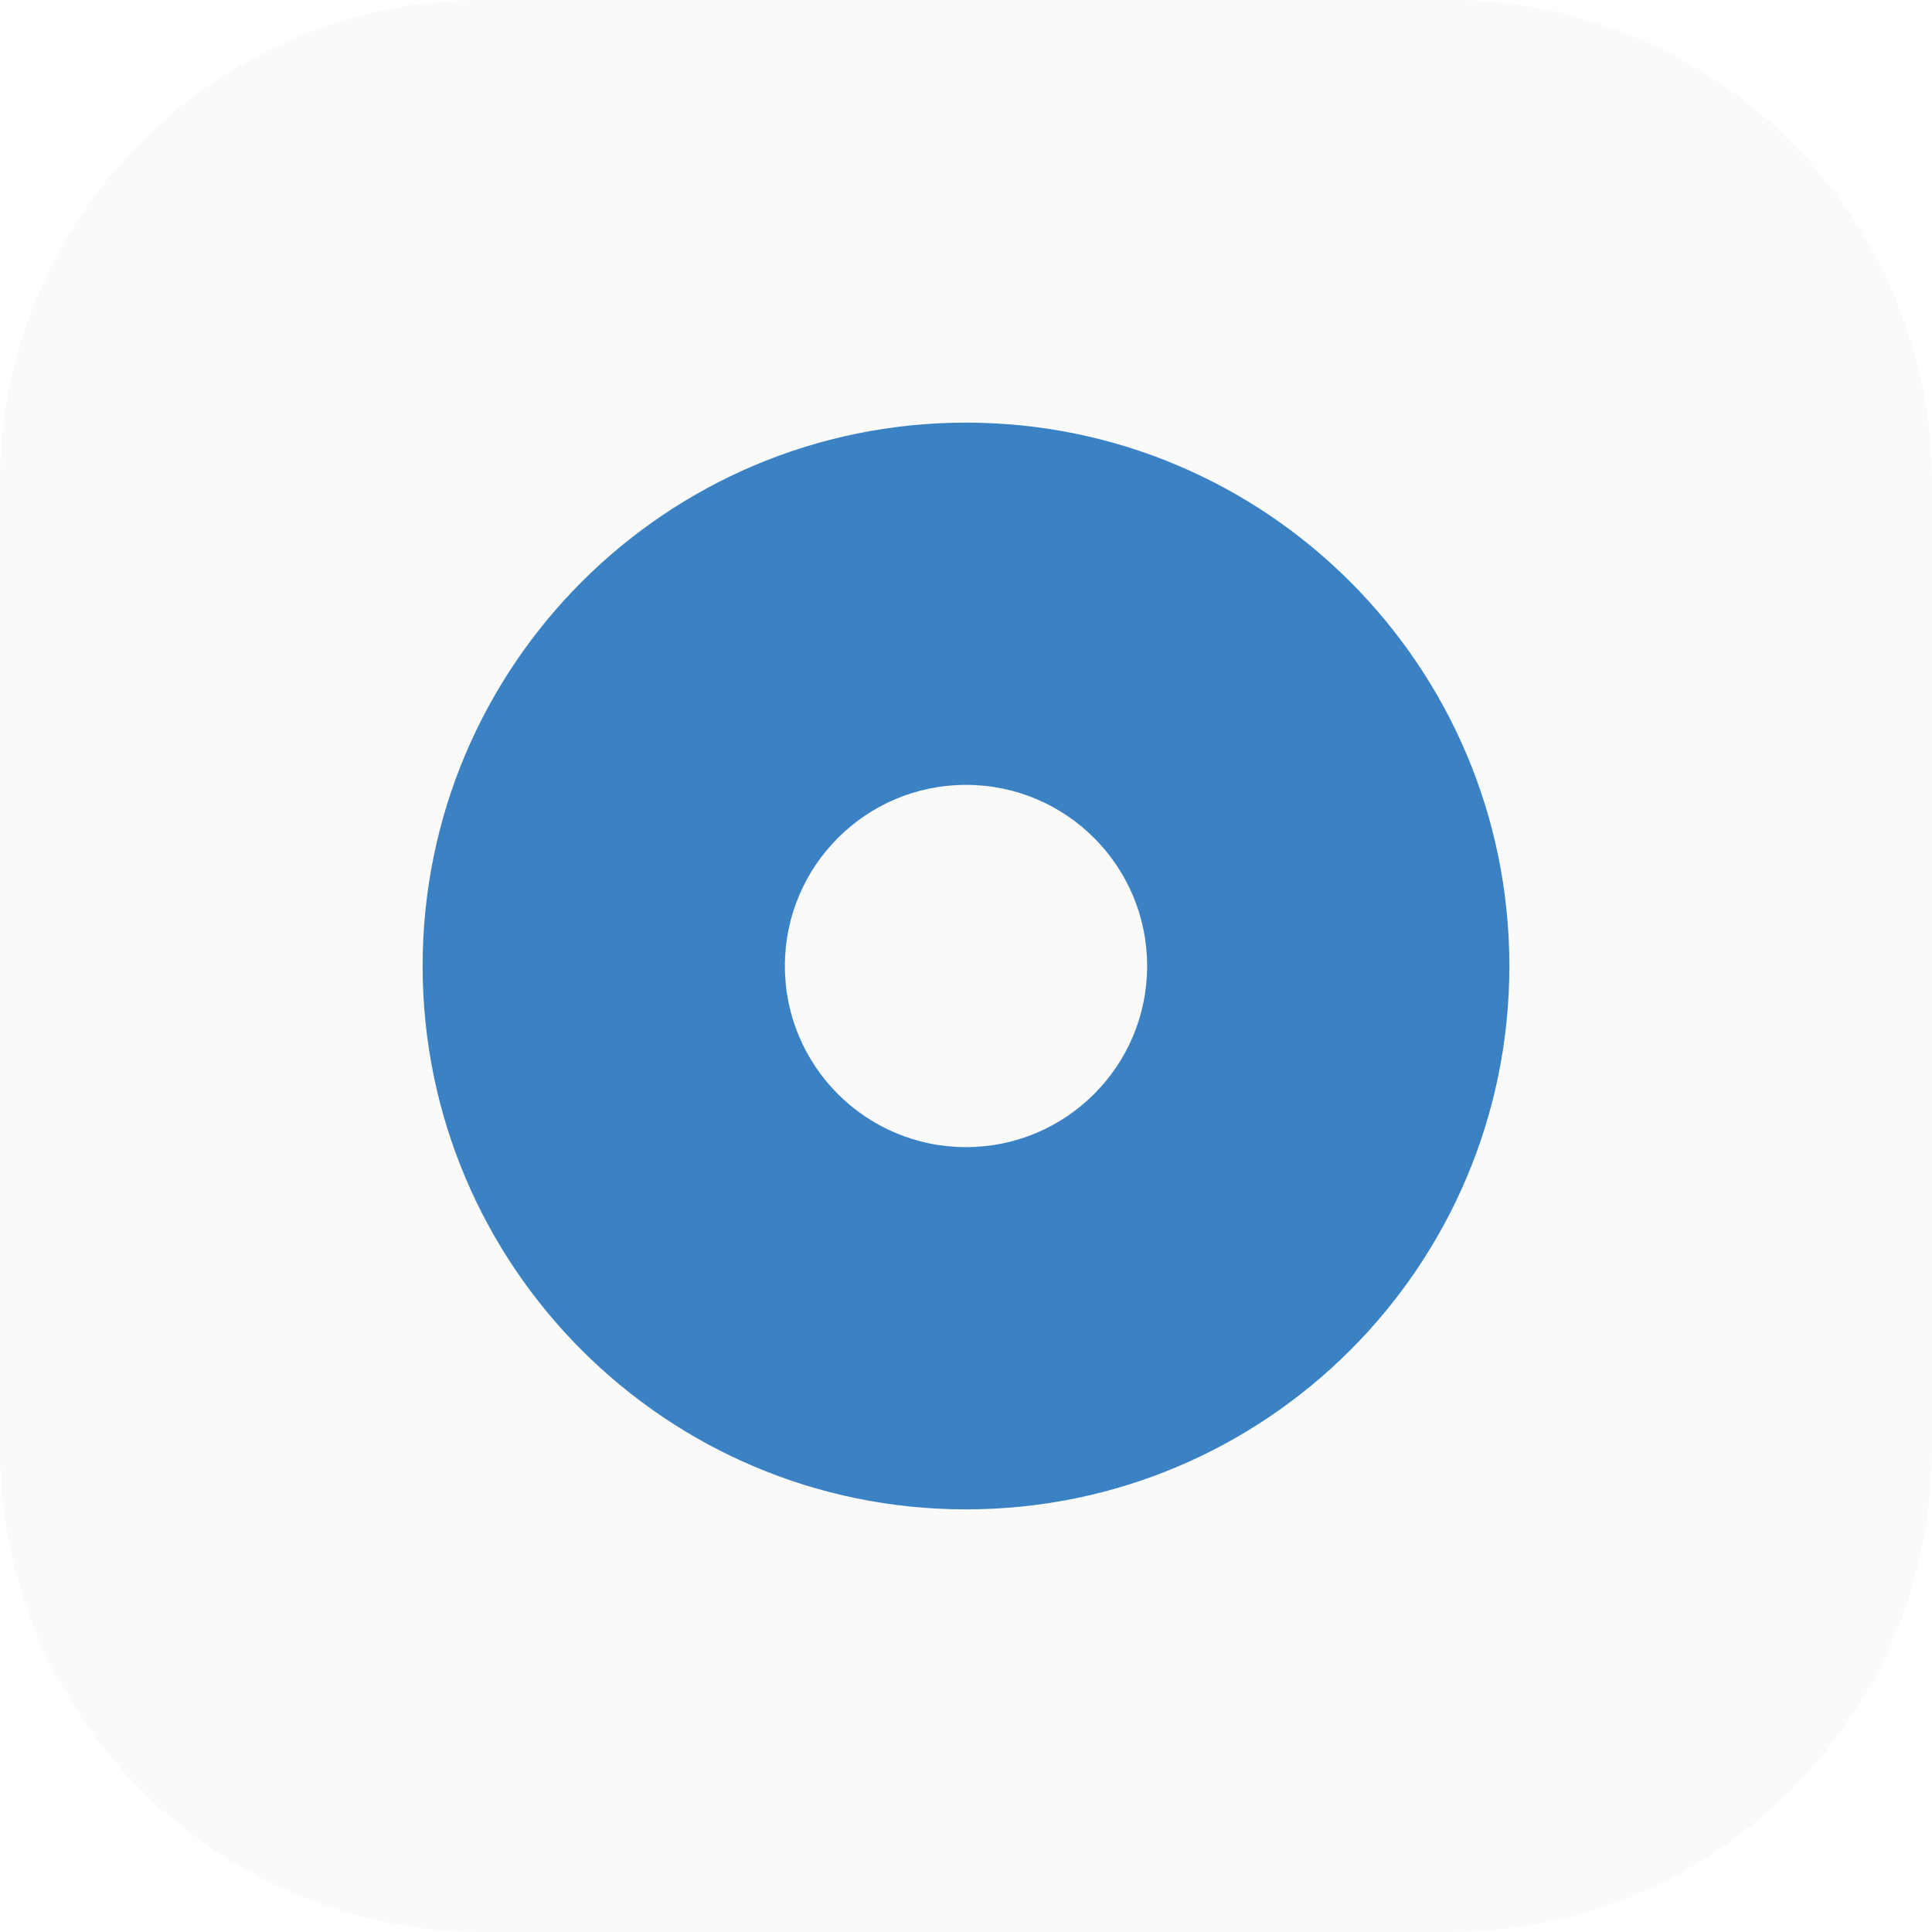
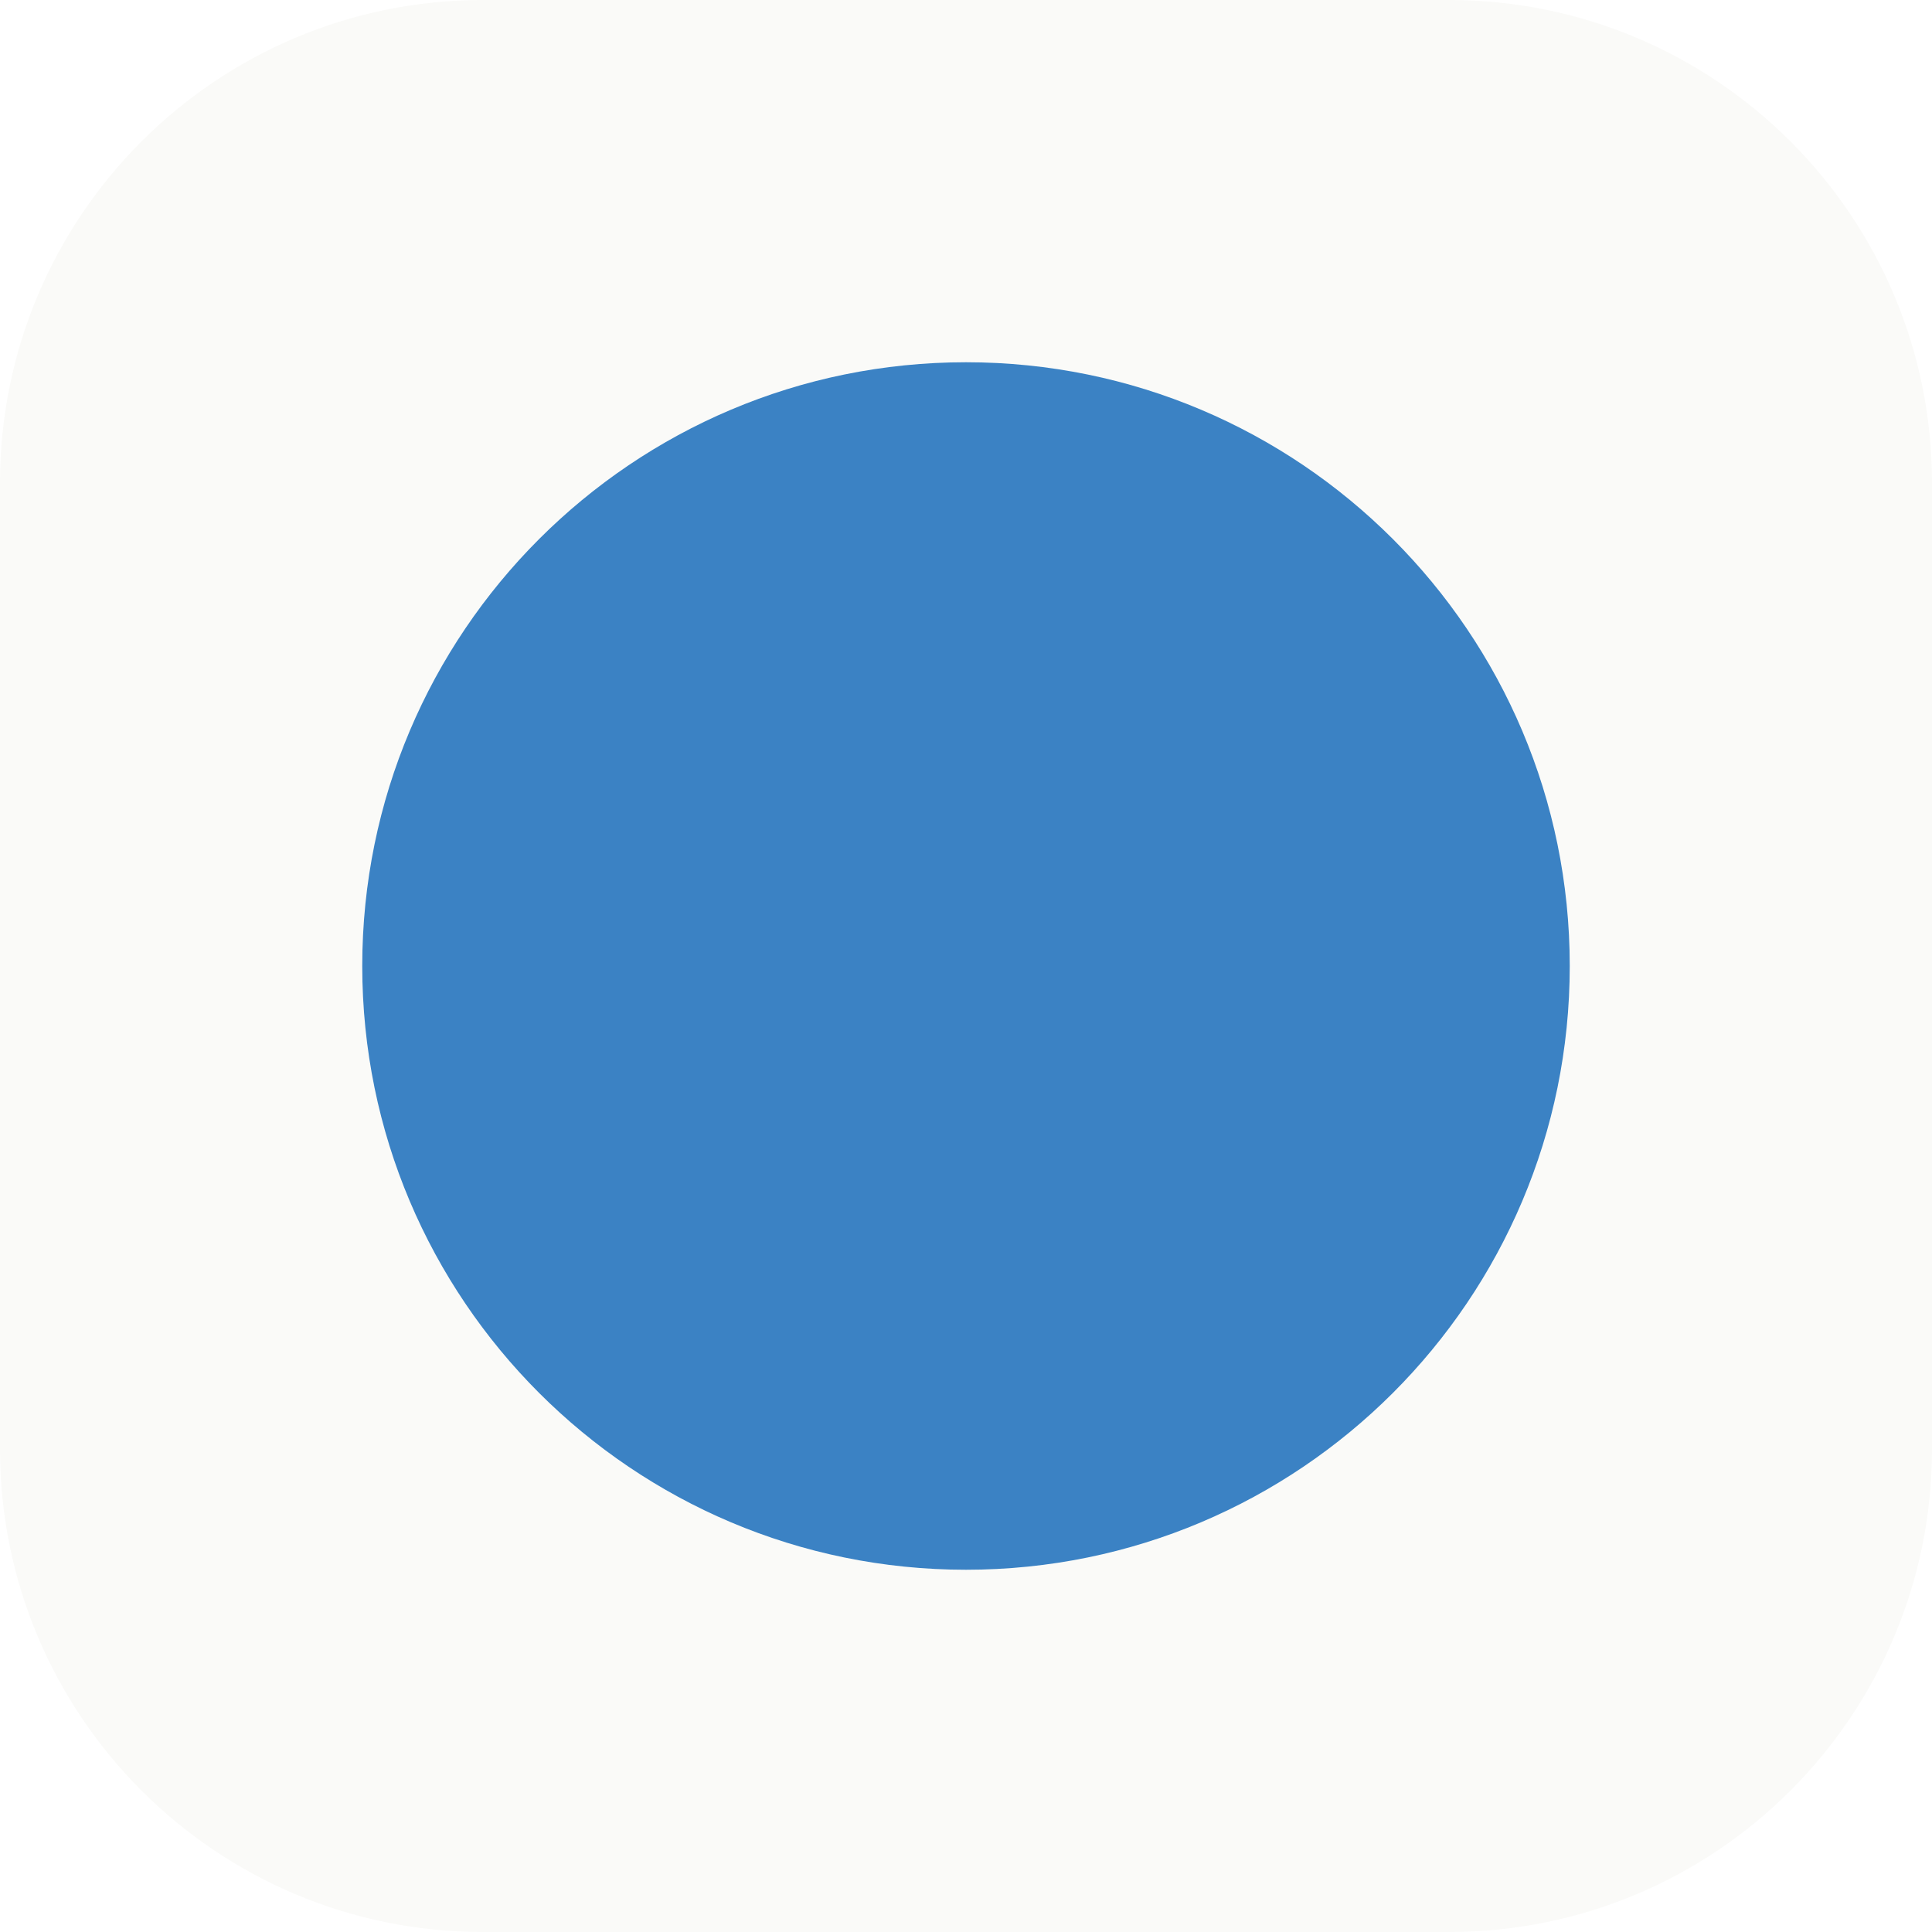
<svg xmlns="http://www.w3.org/2000/svg" viewBox="0 0 64 64">
  <rect width="64" height="64" rx="16" fill="#FAFAF8" />
-   <circle cx="32" cy="32" r="18" fill="#3B82C4" />
-   <circle cx="32" cy="32" r="6" fill="#FAFAF8" />
+   <circle cx="32" cy="32" r="20" fill="#3B82C4" />
</svg>
